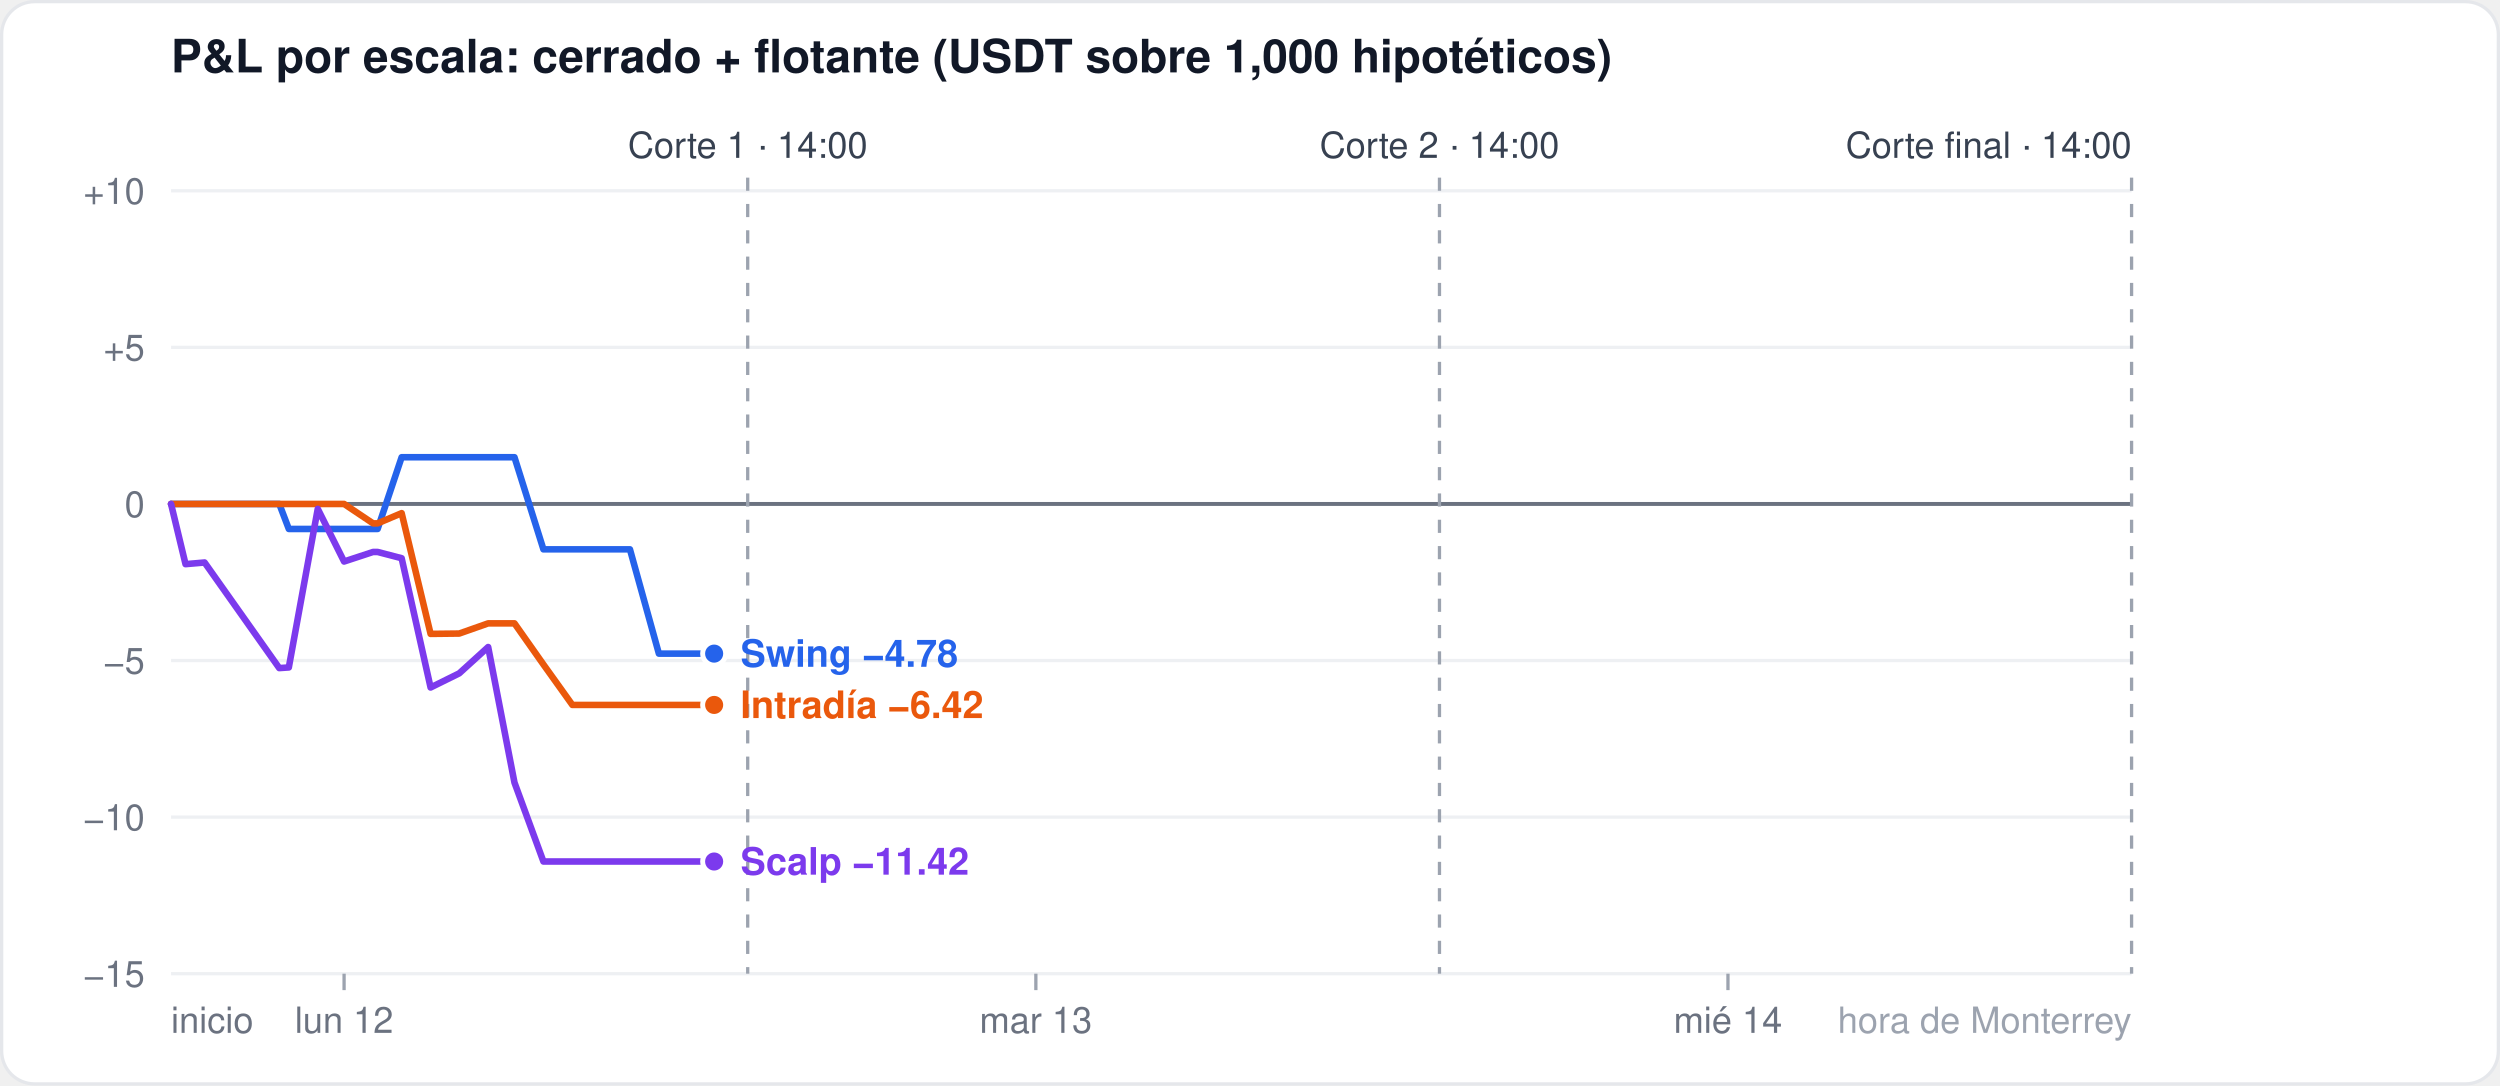
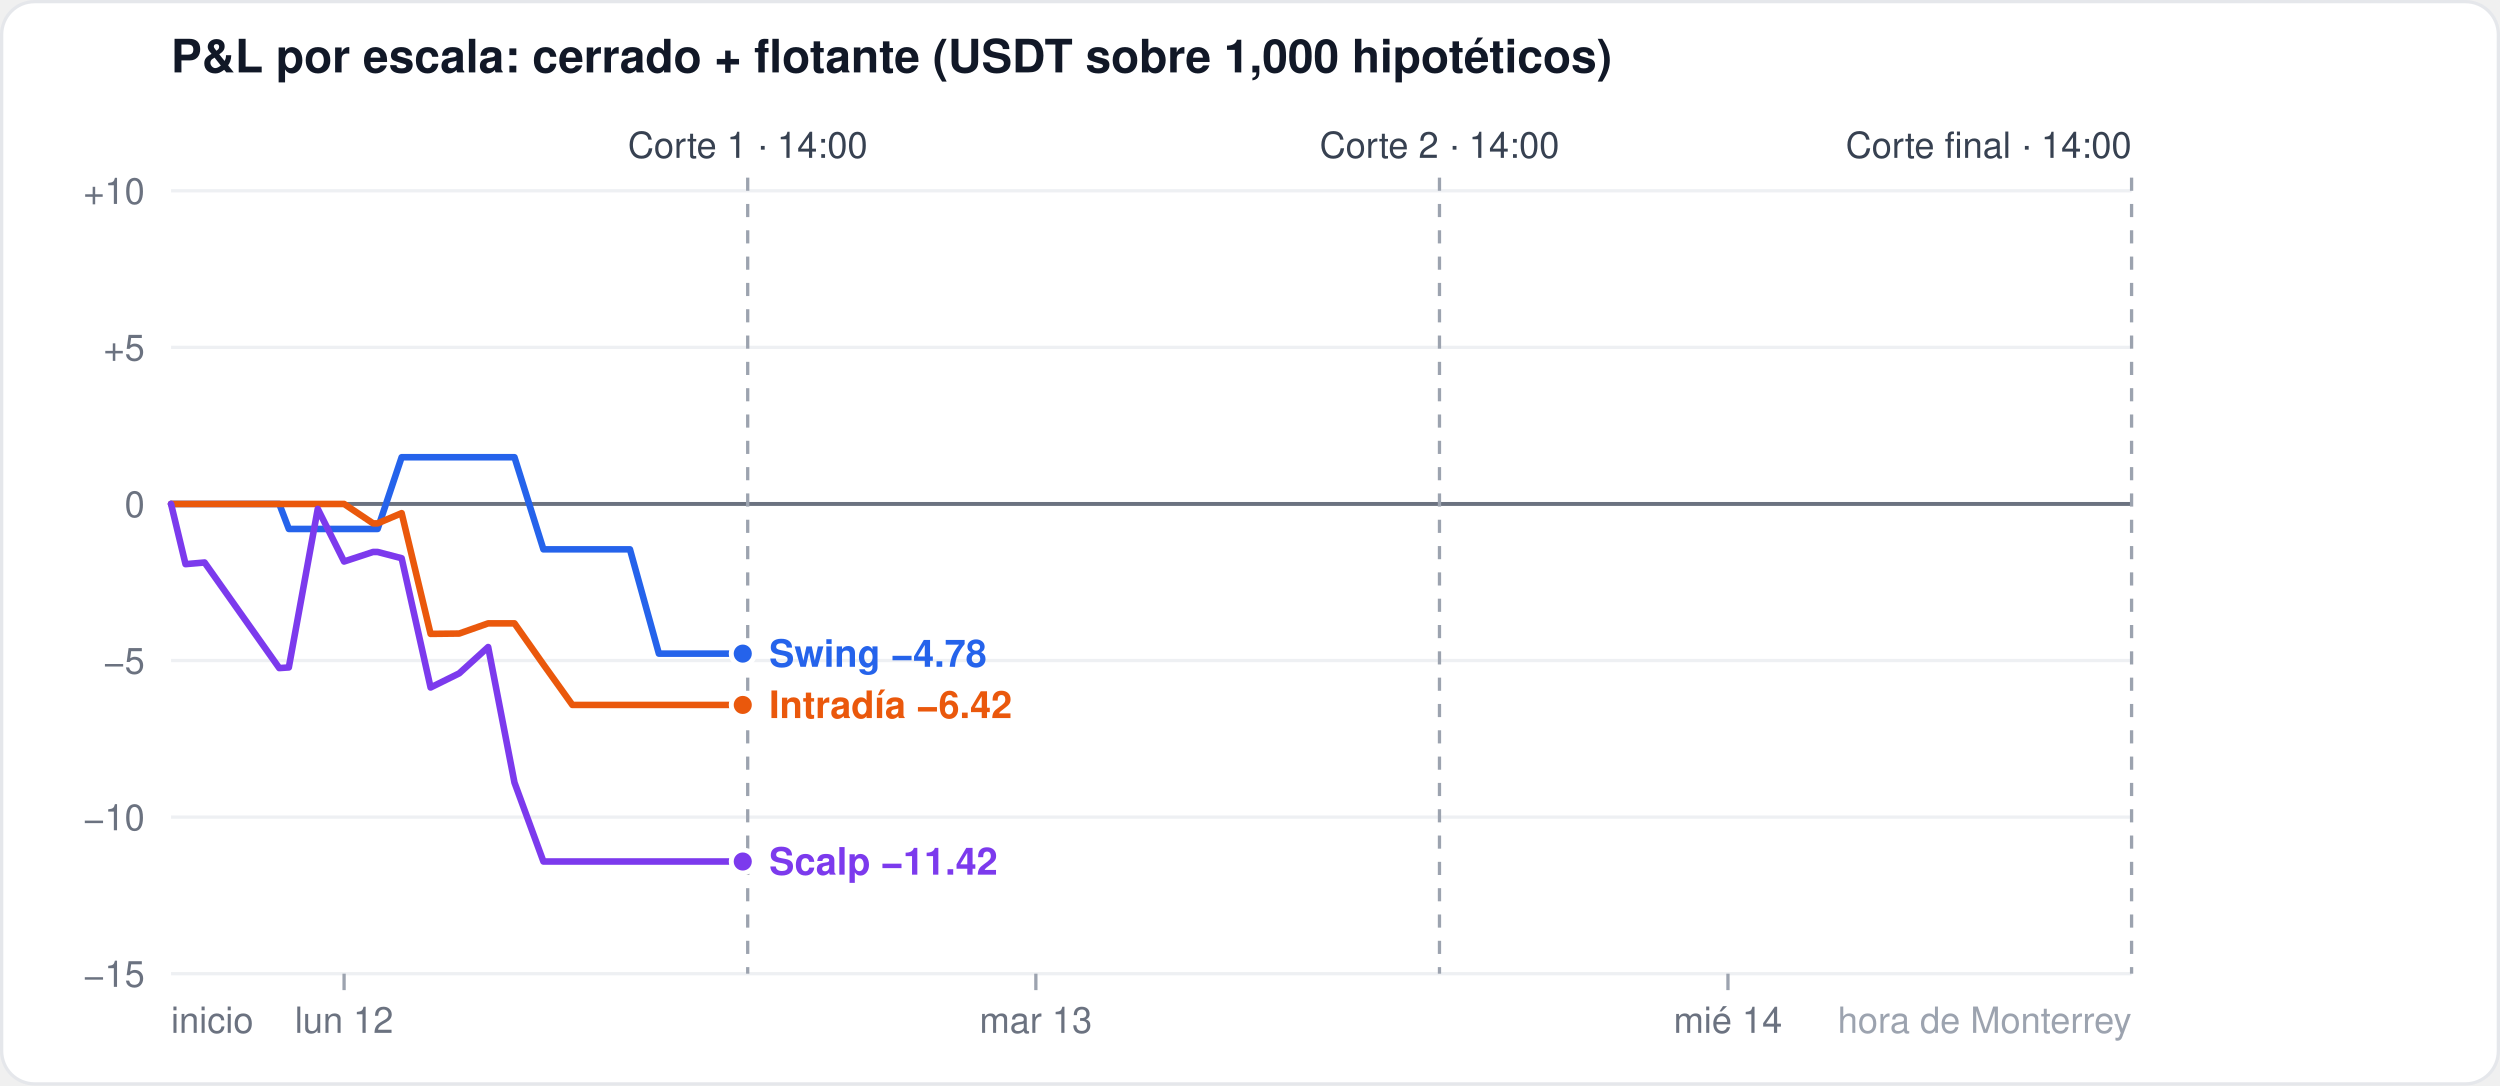
<svg xmlns="http://www.w3.org/2000/svg" width="760" height="330" viewBox="0 0 760 330" font-family="-apple-system,Segoe UI,Helvetica,Arial,sans-serif">
  <rect x="0.5" y="0.5" width="759" height="329" rx="10" fill="#ffffff" stroke="#e5e7eb" />
  <text x="52" y="22" font-size="14" font-weight="600" fill="#111827">P&amp;L por escala: cerrado + flotante (USDT sobre 1,000 hipotéticos)</text>
  <line x1="52" x2="648" y1="296.0" y2="296.0" stroke="#eef0f3" stroke-width="1" />
  <text x="44" y="300.0" font-size="11" fill="#6b7280" text-anchor="end">−15</text>
  <line x1="52" x2="648" y1="248.4" y2="248.4" stroke="#eef0f3" stroke-width="1" />
  <text x="44" y="252.4" font-size="11" fill="#6b7280" text-anchor="end">−10</text>
  <line x1="52" x2="648" y1="200.8" y2="200.8" stroke="#eef0f3" stroke-width="1" />
  <text x="44" y="204.8" font-size="11" fill="#6b7280" text-anchor="end">−5</text>
  <line x1="52" x2="648" y1="153.2" y2="153.2" stroke="#6b7280" stroke-width="1.2" />
  <text x="44" y="157.2" font-size="11" fill="#6b7280" text-anchor="end">0</text>
  <line x1="52" x2="648" y1="105.6" y2="105.6" stroke="#eef0f3" stroke-width="1" />
  <text x="44" y="109.6" font-size="11" fill="#6b7280" text-anchor="end">+5</text>
  <line x1="52" x2="648" y1="58.0" y2="58.0" stroke="#eef0f3" stroke-width="1" />
  <text x="44" y="62.0" font-size="11" fill="#6b7280" text-anchor="end">+10</text>
  <line x1="104.6" x2="104.6" y1="296" y2="301" stroke="#9ca3af" />
  <text x="104.6" y="314" font-size="11" fill="#6b7280" text-anchor="middle">lun 12</text>
  <line x1="314.9" x2="314.9" y1="296" y2="301" stroke="#9ca3af" />
  <text x="314.9" y="314" font-size="11" fill="#6b7280" text-anchor="middle">mar 13</text>
  <line x1="525.3" x2="525.3" y1="296" y2="301" stroke="#9ca3af" />
  <text x="525.3" y="314" font-size="11" fill="#6b7280" text-anchor="middle">mié 14</text>
  <text x="52" y="314" font-size="11" fill="#6b7280" text-anchor="start">inicio</text>
  <text x="648" y="314" font-size="11" fill="#9ca3af" text-anchor="end">hora de Monterrey</text>
  <line x1="227.3" x2="227.3" y1="54" y2="296" stroke="#9ca3af" stroke-dasharray="4 4" />
  <text x="227.3" y="48" font-size="11" fill="#374151" text-anchor="middle">Corte 1 · 14:00</text>
  <line x1="437.6" x2="437.6" y1="54" y2="296" stroke="#9ca3af" stroke-dasharray="4 4" />
  <text x="437.6" y="48" font-size="11" fill="#374151" text-anchor="middle">Corte 2 · 14:00</text>
  <line x1="648.0" x2="648.0" y1="54" y2="296" stroke="#9ca3af" stroke-dasharray="4 4" />
  <text x="648.0" y="48" font-size="11" fill="#374151" text-anchor="end">Corte final · 14:00</text>
-   <polyline points="52.0,153.2 56.4,153.2 62.2,153.2 84.9,153.2 87.8,160.8 96.6,160.8 104.6,160.8 113.4,160.8 114.8,160.8 122.1,139.0 130.9,139.0 139.6,139.0 148.4,139.0 156.4,139.0 165.2,167.0 174.0,167.0 182.7,167.0 191.5,167.0 200.3,198.7 206.1,198.7 208.3,198.7 217.1,198.7" fill="none" stroke="#2563eb" stroke-width="2" stroke-linejoin="round" stroke-linecap="round" />
-   <circle cx="217.1" cy="198.7" r="3.5" fill="#2563eb" stroke="#ffffff" stroke-width="1.5" />
-   <polyline points="52.0,153.2 56.4,153.2 62.2,153.2 84.9,153.2 87.8,153.2 96.6,153.2 104.6,153.2 113.4,159.1 114.8,159.1 122.1,156.0 130.9,192.7 139.6,192.6 148.4,189.5 156.4,189.5 165.2,202.0 174.0,214.3 182.7,214.3 191.5,214.3 200.3,214.3 206.1,214.3 208.3,214.3 217.1,214.3" fill="none" stroke="#ea580c" stroke-width="2" stroke-linejoin="round" stroke-linecap="round" />
-   <circle cx="217.1" cy="214.3" r="3.5" fill="#ea580c" stroke="#ffffff" stroke-width="1.5" />
-   <polyline points="52.0,153.2 56.4,171.5 62.2,171.0 84.9,203.1 87.8,202.9 96.6,154.7 104.6,170.7 113.4,167.8 114.8,167.8 122.1,169.7 130.9,209.0 139.6,204.7 148.4,196.7 156.4,237.9 165.2,261.9 174.0,261.9 182.7,261.9 191.5,261.9 200.3,261.9 206.1,261.9 208.3,261.9 217.1,261.9" fill="none" stroke="#7c3aed" stroke-width="2" stroke-linejoin="round" stroke-linecap="round" />
-   <circle cx="217.1" cy="261.9" r="3.5" fill="#7c3aed" stroke="#ffffff" stroke-width="1.5" />
-   <text x="225.1" y="202.7" font-size="11.5" font-weight="600" fill="#2563eb">Swing −4.78</text>
-   <text x="225.1" y="218.3" font-size="11.5" font-weight="600" fill="#ea580c">Intradía −6.42</text>
-   <text x="225.1" y="265.9" font-size="11.5" font-weight="600" fill="#7c3aed">Scalp −11.42</text>
+   <polyline points="52.0,153.2 56.4,153.2 62.2,153.2 84.9,153.2 87.8,160.8 96.6,160.8 104.6,160.8 113.4,160.8 114.8,160.8 122.1,139.0 130.9,139.0 139.6,139.0 148.4,139.0 156.4,139.0 165.2,167.0 174.0,167.0 182.7,167.0 191.5,167.0 200.3,198.7 206.1,198.7 208.3,198.7 217.1,198.7 225.8,198.7" fill="none" stroke="#2563eb" stroke-width="2" stroke-linejoin="round" stroke-linecap="round" />
+   <circle cx="225.8" cy="198.7" r="3.5" fill="#2563eb" stroke="#ffffff" stroke-width="1.5" />
+   <polyline points="52.0,153.2 56.4,153.2 62.2,153.2 84.9,153.2 87.8,153.2 96.6,153.2 104.6,153.2 113.4,159.1 114.8,159.1 122.1,156.0 130.9,192.7 139.6,192.6 148.4,189.5 156.4,189.5 165.2,202.0 174.0,214.3 182.7,214.3 191.5,214.3 200.3,214.3 206.1,214.3 208.3,214.3 217.1,214.3 225.8,214.3" fill="none" stroke="#ea580c" stroke-width="2" stroke-linejoin="round" stroke-linecap="round" />
+   <circle cx="225.8" cy="214.3" r="3.5" fill="#ea580c" stroke="#ffffff" stroke-width="1.5" />
+   <polyline points="52.0,153.2 56.4,171.5 62.2,171.0 84.9,203.1 87.8,202.9 96.6,154.7 104.6,170.7 113.4,167.8 114.8,167.8 122.1,169.7 130.9,209.0 139.6,204.7 148.4,196.7 156.4,237.9 165.2,261.9 174.0,261.9 182.7,261.9 191.5,261.9 200.3,261.9 206.1,261.9 208.3,261.9 217.1,261.9 225.8,261.9" fill="none" stroke="#7c3aed" stroke-width="2" stroke-linejoin="round" stroke-linecap="round" />
+   <circle cx="225.8" cy="261.9" r="3.5" fill="#7c3aed" stroke="#ffffff" stroke-width="1.5" />
+   <text x="233.8" y="202.7" font-size="11.5" font-weight="600" fill="#2563eb">Swing −4.78</text>
+   <text x="233.8" y="218.3" font-size="11.5" font-weight="600" fill="#ea580c">Intradía −6.42</text>
+   <text x="233.8" y="265.9" font-size="11.5" font-weight="600" fill="#7c3aed">Scalp −11.42</text>
</svg>
